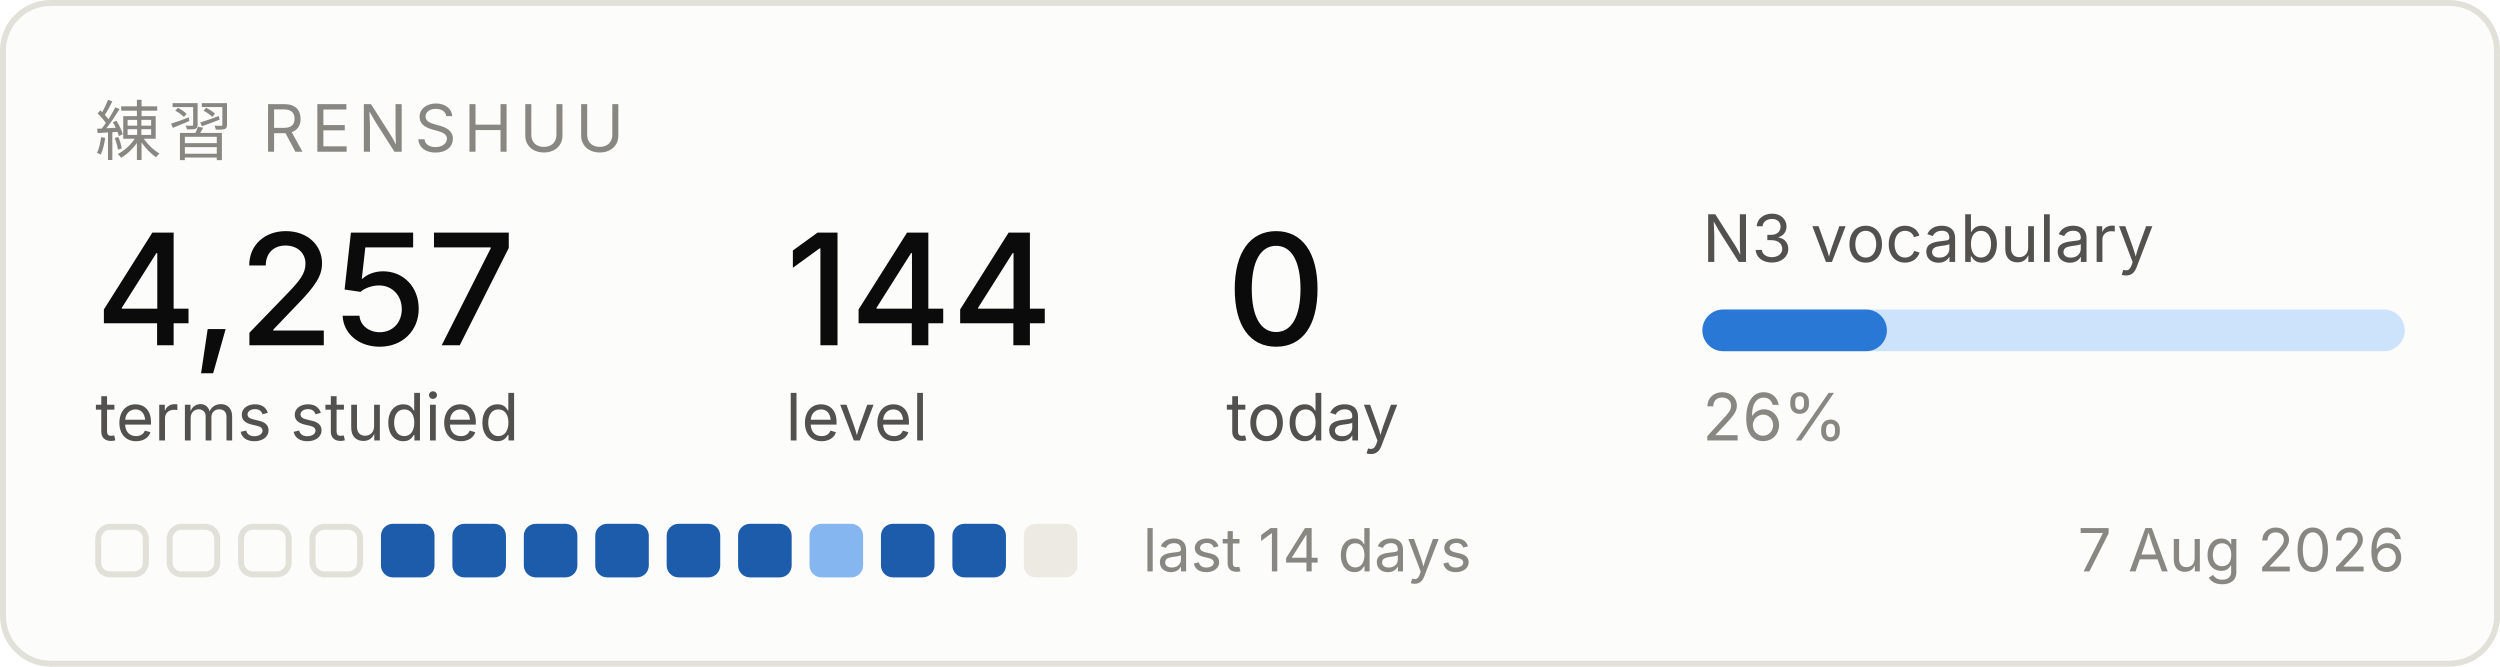
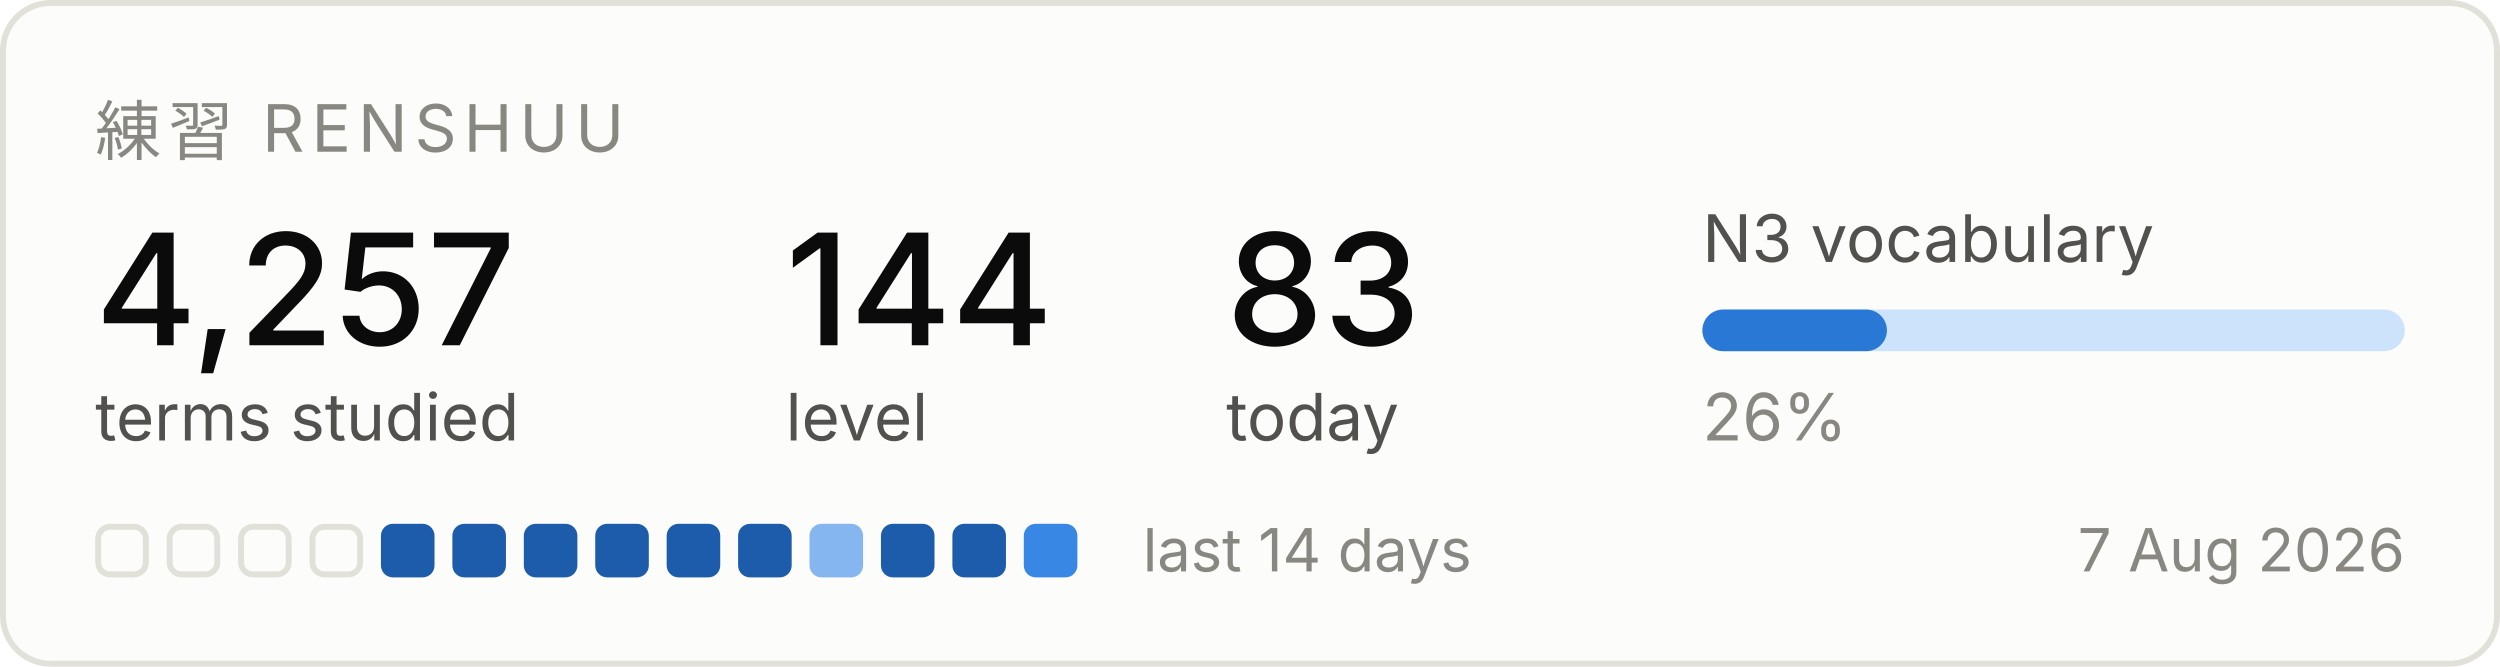
<svg xmlns="http://www.w3.org/2000/svg" width="420" height="112" viewBox="0 0 420 112" role="img" aria-label="Renshuu study progress">
  <rect x="0.5" y="0.5" width="419" height="111" rx="8" fill="#fcfcfb" stroke="#e1e0d9" />
  <text x="16" y="26" font-family="system-ui, -apple-system, Segoe UI, sans-serif" font-size="11" fill="#898781" letter-spacing="1.2">練習  RENSHUU</text>
  <text x="16" y="58" font-family="system-ui, -apple-system, Segoe UI, sans-serif" font-size="26" fill="#0b0b0b" font-weight="500">4,257</text>
  <text x="16" y="74" font-family="system-ui, -apple-system, Segoe UI, sans-serif" font-size="11" fill="#52514e">terms studied</text>
  <text x="132" y="58" font-family="system-ui, -apple-system, Segoe UI, sans-serif" font-size="26" fill="#0b0b0b" font-weight="500">144</text>
  <text x="132" y="74" font-family="system-ui, -apple-system, Segoe UI, sans-serif" font-size="11" fill="#52514e">level</text>
-   <text x="206" y="58" font-family="system-ui, -apple-system, Segoe UI, sans-serif" font-size="26" fill="#0b0b0b" font-weight="500">0</text>
+   <text x="206" y="58" font-family="system-ui, -apple-system, Segoe UI, sans-serif" font-size="26" fill="#0b0b0b" font-weight="500">83</text>
  <text x="206" y="74" font-family="system-ui, -apple-system, Segoe UI, sans-serif" font-size="11" fill="#52514e">today</text>
  <text x="286" y="44" font-family="system-ui, -apple-system, Segoe UI, sans-serif" font-size="11" fill="#52514e">N3 vocabulary</text>
  <rect x="286" y="52" width="118" height="7" rx="3.5" fill="#cde2fb" />
  <rect x="286" y="52" width="31" height="7" rx="3.5" fill="#2a78d6" />
  <text x="286" y="74" font-family="system-ui, -apple-system, Segoe UI, sans-serif" font-size="11" fill="#898781">26%</text>
  <rect x="16.5" y="88.5" width="8" height="8" rx="2" fill="none" stroke="#e1e0d9" />
  <rect x="28.5" y="88.5" width="8" height="8" rx="2" fill="none" stroke="#e1e0d9" />
  <rect x="40.5" y="88.5" width="8" height="8" rx="2" fill="none" stroke="#e1e0d9" />
  <rect x="52.5" y="88.5" width="8" height="8" rx="2" fill="none" stroke="#e1e0d9" />
  <rect x="64" y="88" width="9" height="9" rx="2" fill="#1c5cab" />
  <rect x="76" y="88" width="9" height="9" rx="2" fill="#1c5cab" />
  <rect x="88" y="88" width="9" height="9" rx="2" fill="#1c5cab" />
  <rect x="100" y="88" width="9" height="9" rx="2" fill="#1c5cab" />
  <rect x="112" y="88" width="9" height="9" rx="2" fill="#1c5cab" />
  <rect x="124" y="88" width="9" height="9" rx="2" fill="#1c5cab" />
  <rect x="136" y="88" width="9" height="9" rx="2" fill="#86b6ef" />
  <rect x="148" y="88" width="9" height="9" rx="2" fill="#1c5cab" />
  <rect x="160" y="88" width="9" height="9" rx="2" fill="#1c5cab" />
-   <rect x="172" y="88" width="9" height="9" rx="2" fill="#eceae2" />
+   <rect x="172" y="88" width="9" height="9" rx="2" fill="#3987e5" />
  <text x="192" y="96" font-family="system-ui, -apple-system, Segoe UI, sans-serif" font-size="10" fill="#898781">last 14 days</text>
  <text x="404" y="96" font-family="system-ui, -apple-system, Segoe UI, sans-serif" font-size="10" fill="#898781" text-anchor="end">7 Aug 2026</text>
</svg>
